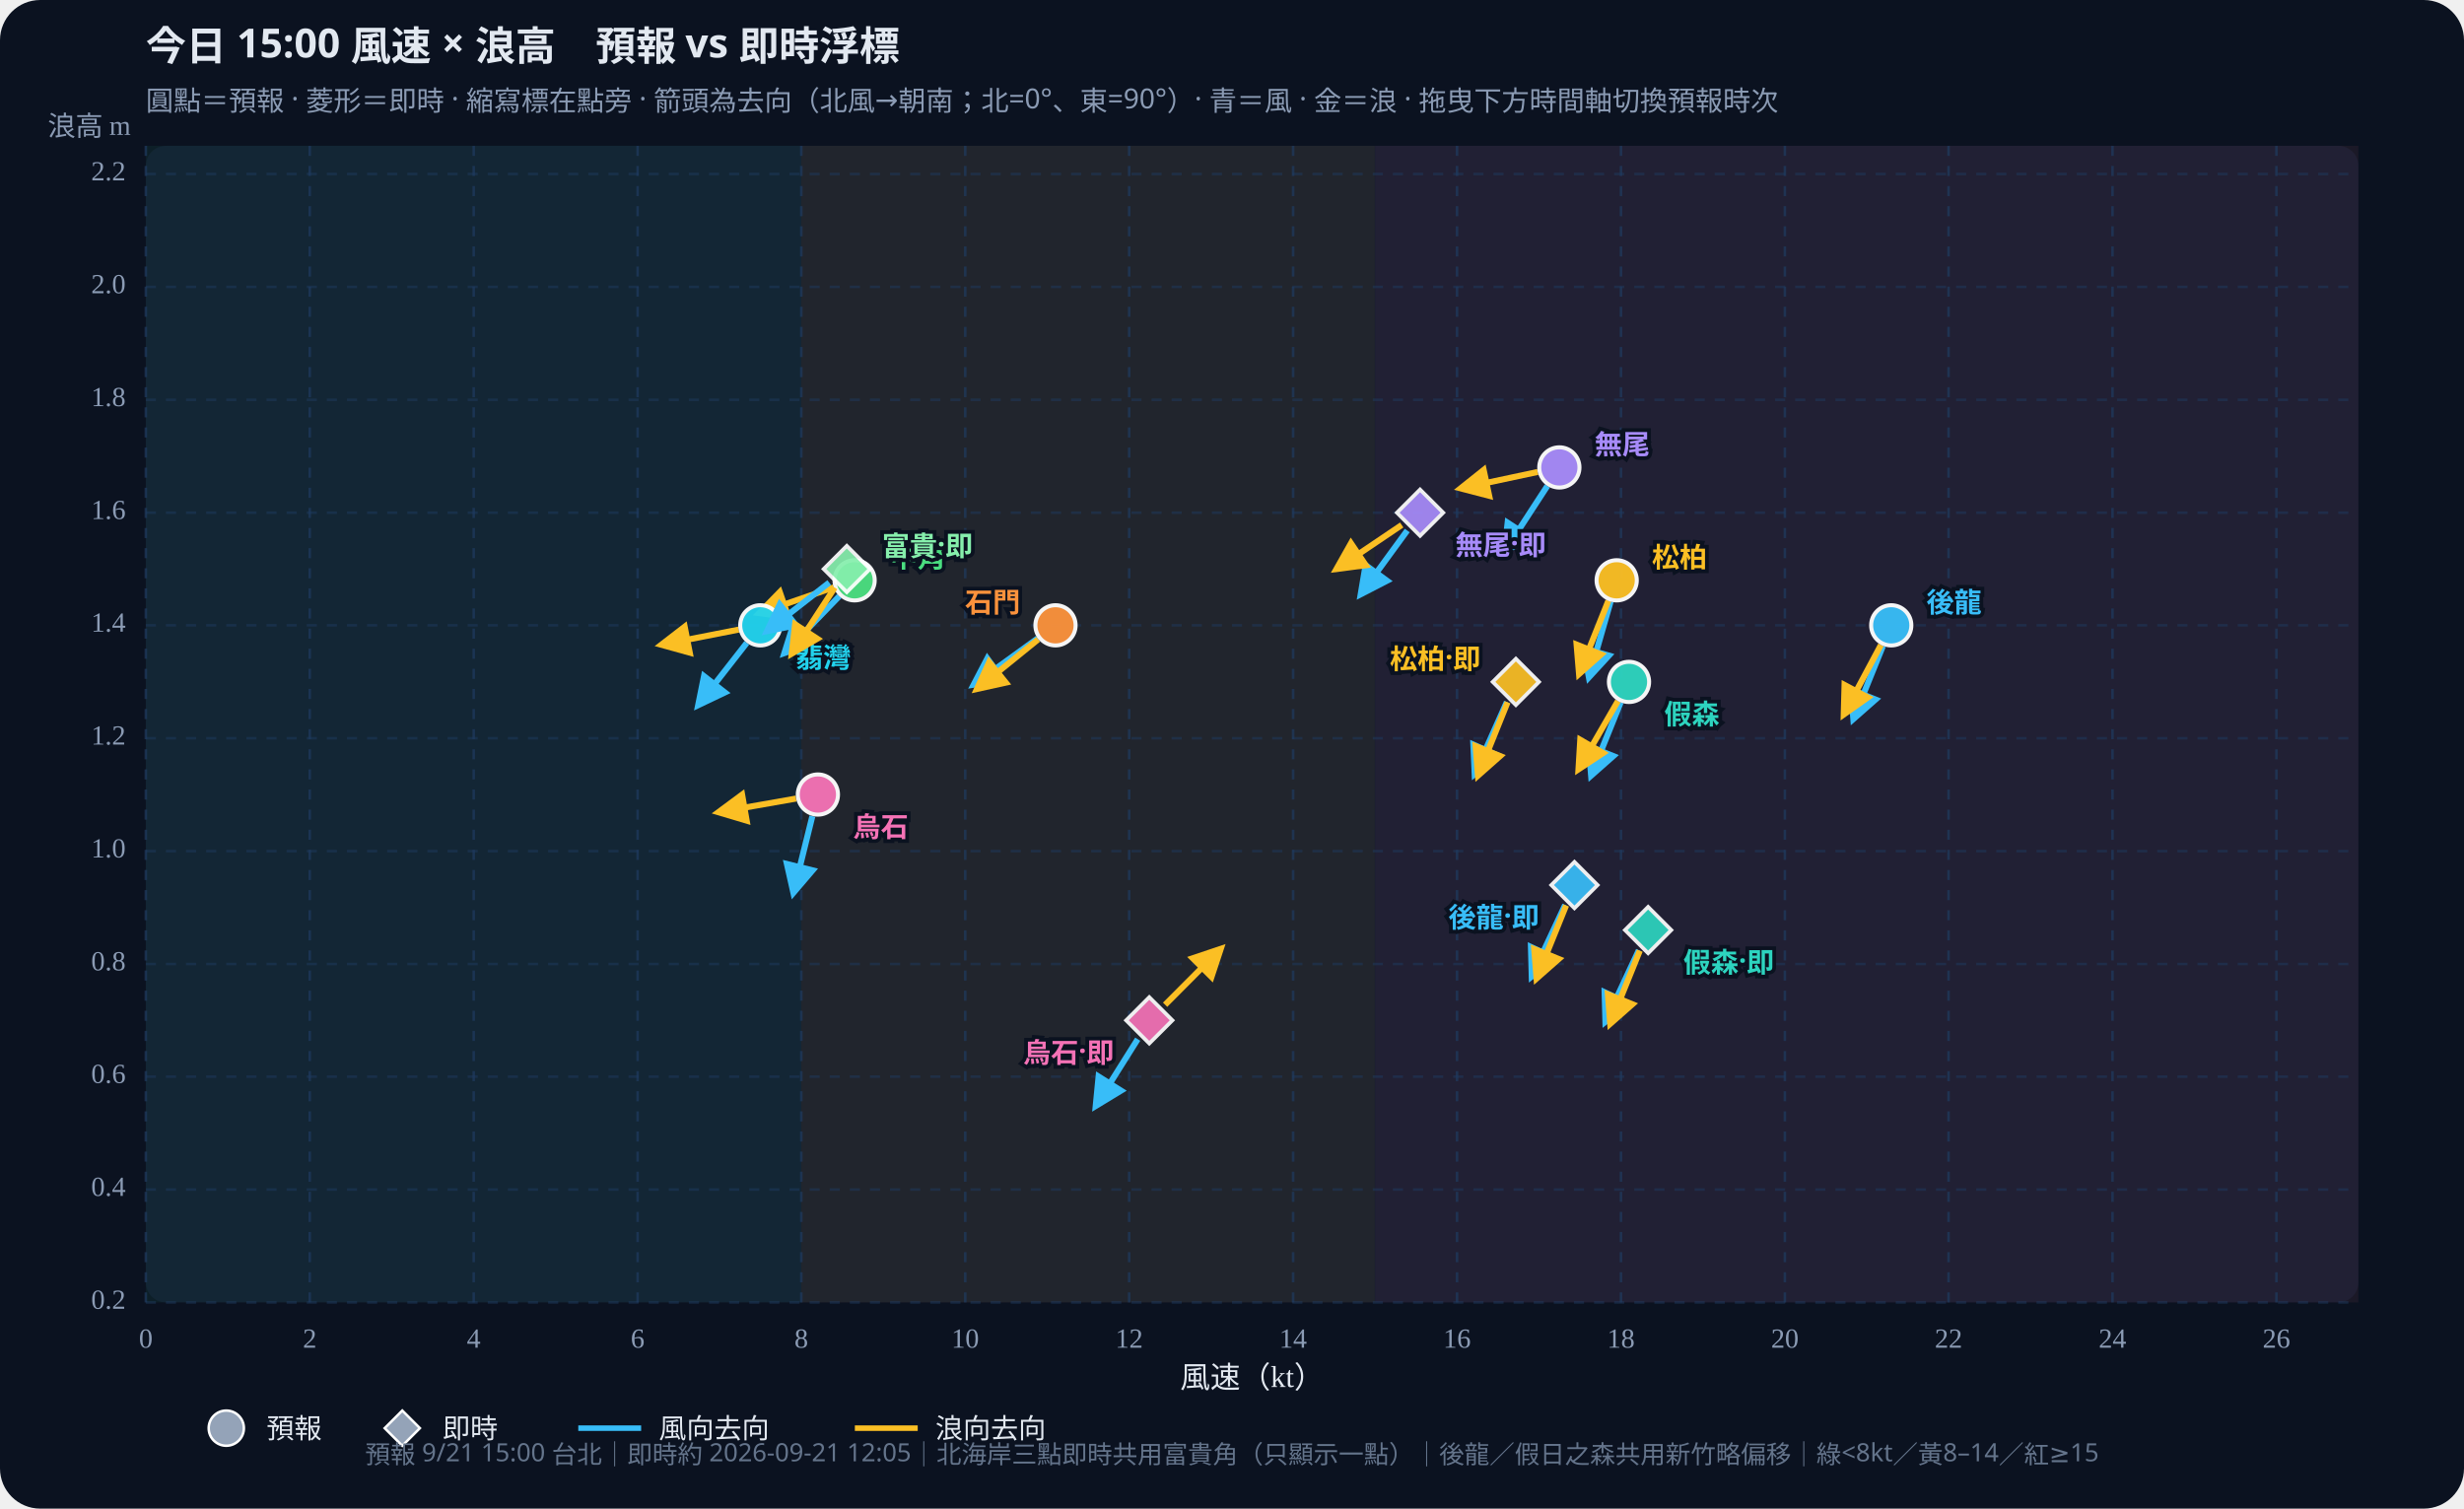
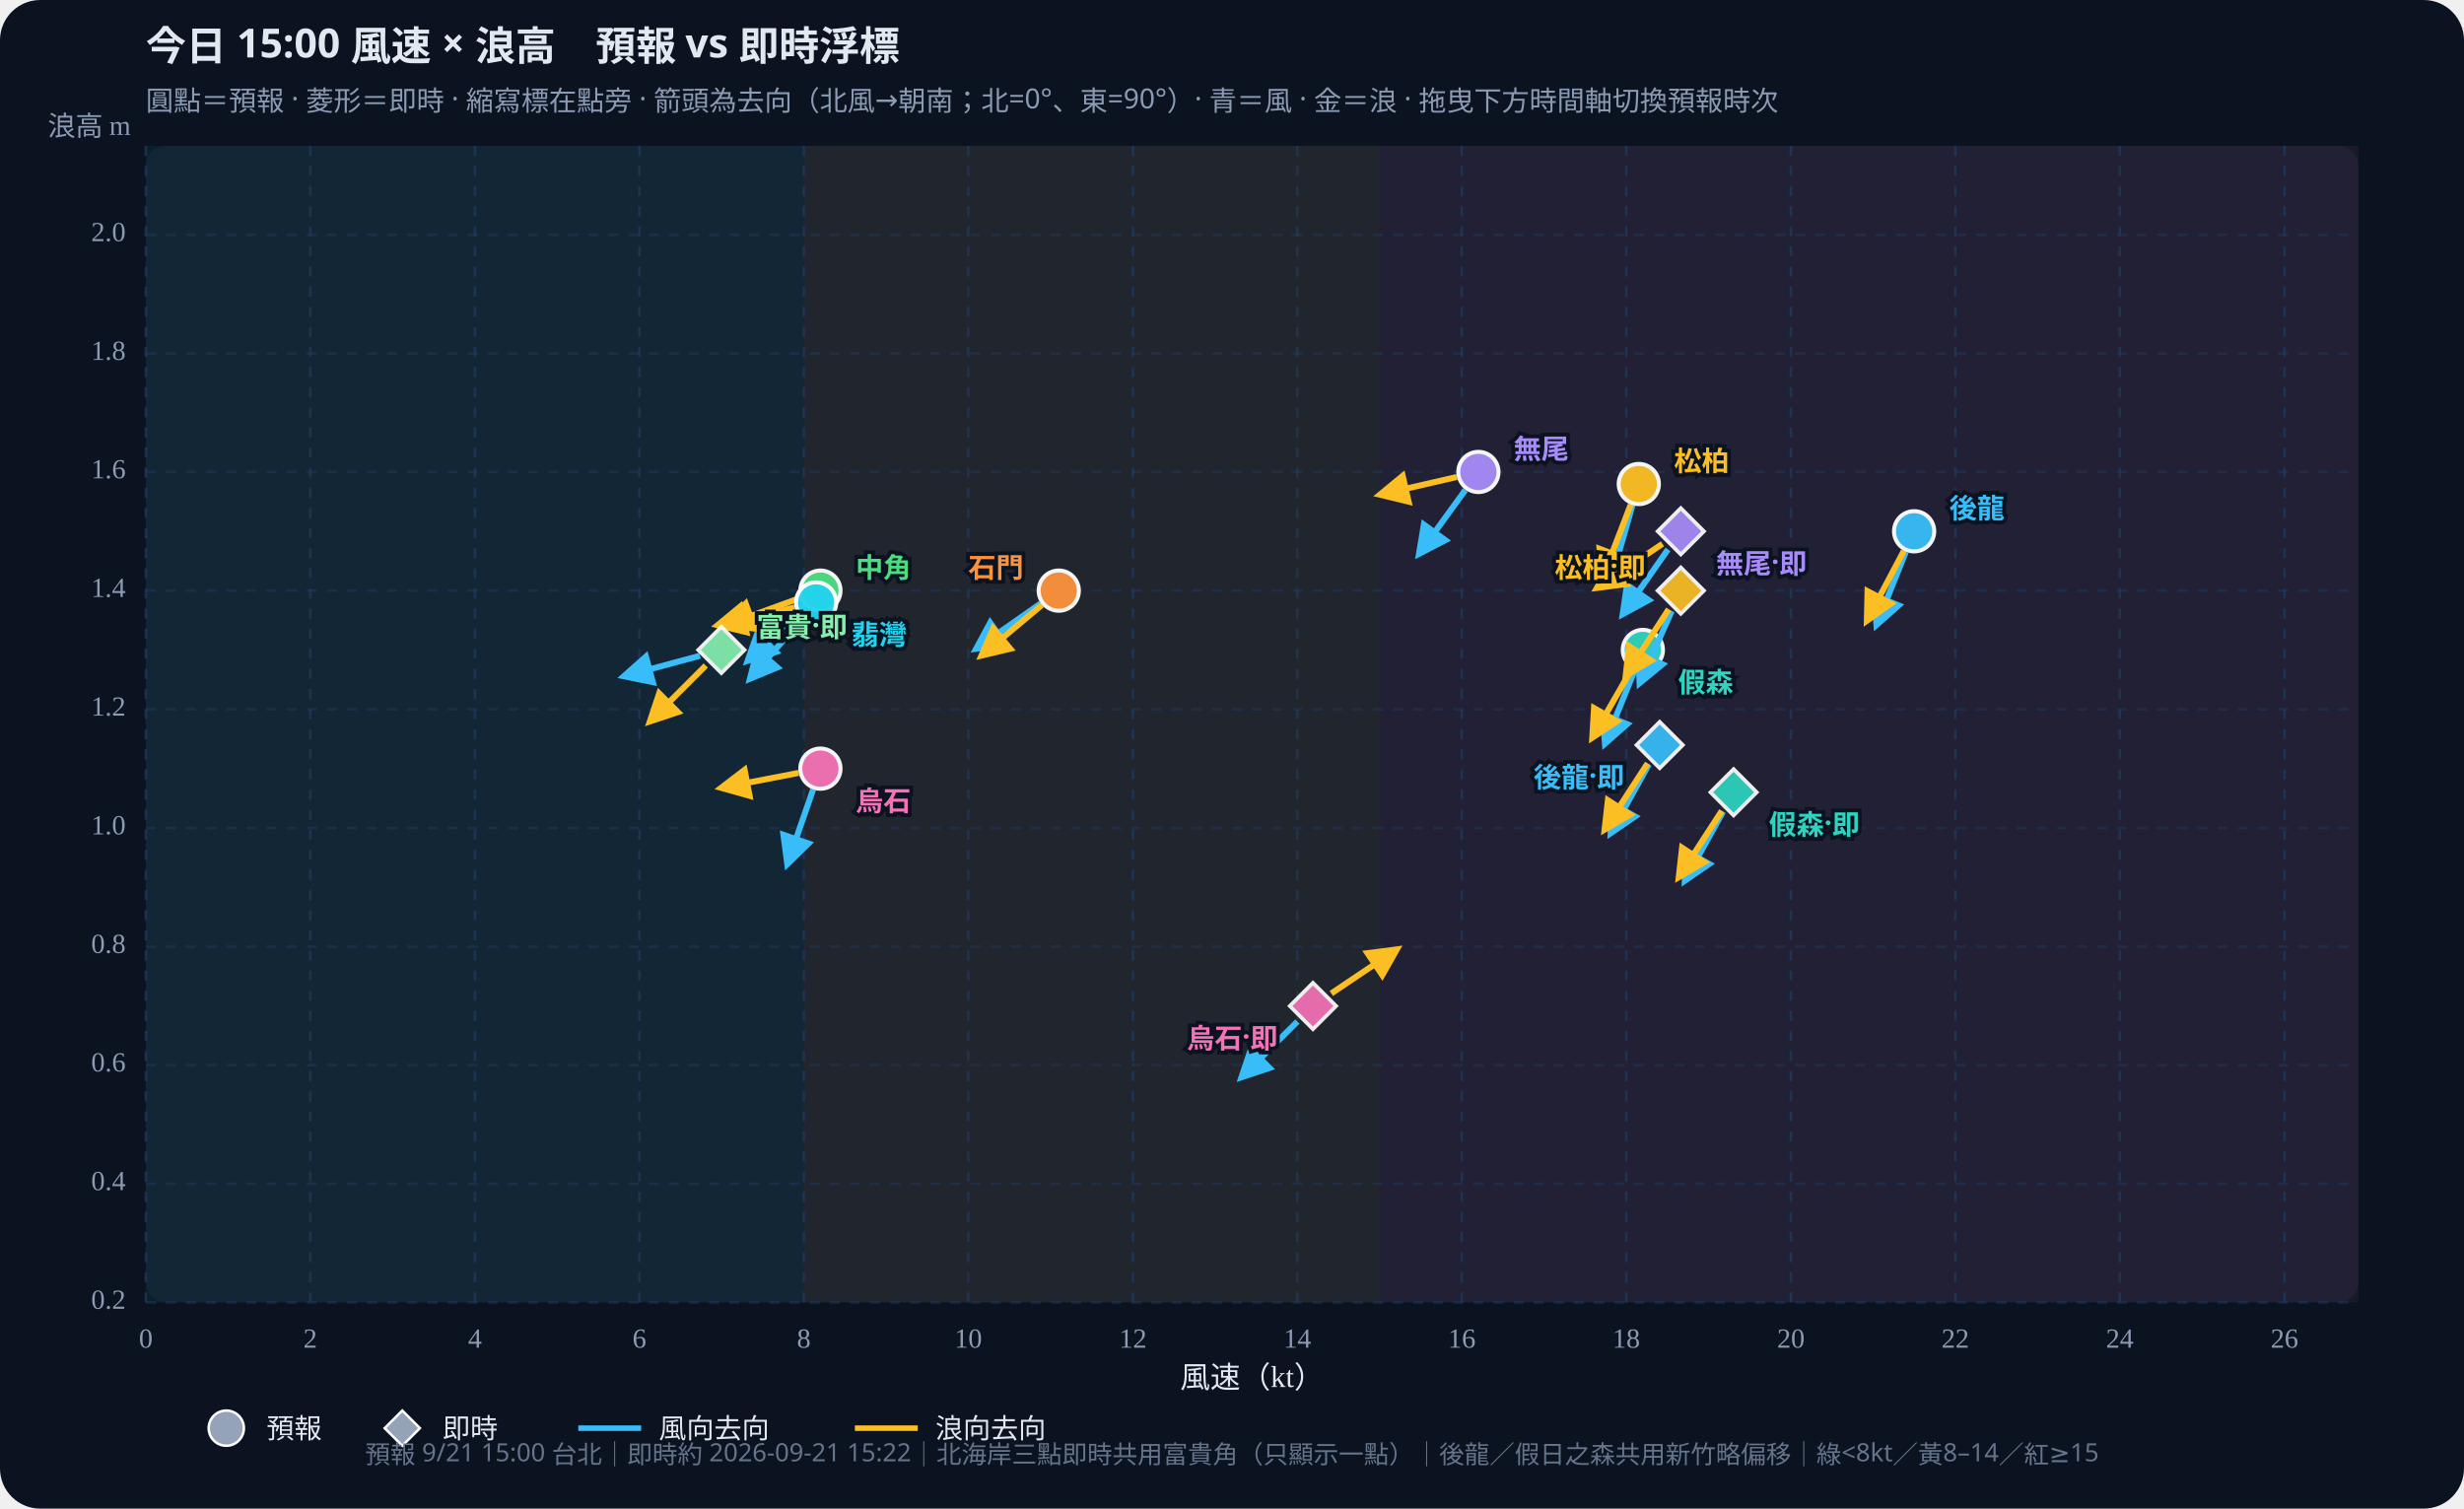
<svg xmlns="http://www.w3.org/2000/svg" id="wws-svg" viewBox="0 0 980 600" role="img" aria-label="風速與浪高散佈圖，可拖曳時間軸切換預報時次" style="width:100%;height:auto;display:block">
  <rect width="980" height="600" fill="#0b1220" rx="16" />
  <rect x="58" y="58" width="880" height="460" fill="#111a2e" rx="8" />
-   <rect x="58.0" y="58" width="260.7" height="460" fill="#34d399" opacity="0.07" />
-   <rect x="318.7" y="58" width="228.1" height="460" fill="#fbbf24" opacity="0.07" />
-   <rect x="546.9" y="58" width="391.1" height="460" fill="#fb7185" opacity="0.07" />
+   <rect x="58.0" y="58" width="261.7" height="460" fill="#34d399" opacity="0.07" />
+   <rect x="319.7" y="58" width="229.0" height="460" fill="#fbbf24" opacity="0.07" />
+   <rect x="548.7" y="58" width="389.3" height="460" fill="#fb7185" opacity="0.07" />
  <defs>
    <marker id="arrow-38bdf8" viewBox="0 0 10 10" refX="8" refY="5" markerWidth="6" markerHeight="6" orient="auto-start-reverse">
      <path d="M0,0 L10,5 L0,10 z" fill="#38bdf8" />
    </marker>
    <marker id="arrow-fbbf24" viewBox="0 0 10 10" refX="8" refY="5" markerWidth="6" markerHeight="6" orient="auto-start-reverse">
      <path d="M0,0 L10,5 L0,10 z" fill="#fbbf24" />
    </marker>
  </defs>
  <text id="wws-title" x="58" y="24" fill="#e2e8f0" font-size="16" font-weight="700" font-family="Noto Sans TC,system-ui,sans-serif">今日 15:00 風速 × 浪高　預報 vs 即時浮標</text>
  <text x="58" y="44" fill="#8b9bb4" font-size="11" font-family="Noto Sans TC,system-ui,sans-serif">圓點＝預報 · 菱形＝即時 · 縮寫標在點旁 · 箭頭為去向（北風→朝南；北=0°、東=90°）· 青＝風 · 金＝浪 · 拖曳下方時間軸切換預報時次</text>
  <line x1="58.0" y1="58" x2="58.0" y2="518" stroke="#1e3a5f" stroke-dasharray="4 4" opacity="0.7" />
  <text x="58.0" y="536" text-anchor="middle" fill="#8b9bb4" font-size="11">0</text>
-   <line x1="123.2" y1="58" x2="123.2" y2="518" stroke="#1e3a5f" stroke-dasharray="4 4" opacity="0.7" />
-   <text x="123.2" y="536" text-anchor="middle" fill="#8b9bb4" font-size="11">2</text>
-   <line x1="188.4" y1="58" x2="188.4" y2="518" stroke="#1e3a5f" stroke-dasharray="4 4" opacity="0.7" />
-   <text x="188.4" y="536" text-anchor="middle" fill="#8b9bb4" font-size="11">4</text>
-   <line x1="253.6" y1="58" x2="253.6" y2="518" stroke="#1e3a5f" stroke-dasharray="4 4" opacity="0.7" />
-   <text x="253.6" y="536" text-anchor="middle" fill="#8b9bb4" font-size="11">6</text>
-   <line x1="318.7" y1="58" x2="318.7" y2="518" stroke="#1e3a5f" stroke-dasharray="4 4" opacity="0.7" />
-   <text x="318.7" y="536" text-anchor="middle" fill="#8b9bb4" font-size="11">8</text>
-   <line x1="383.9" y1="58" x2="383.9" y2="518" stroke="#1e3a5f" stroke-dasharray="4 4" opacity="0.7" />
-   <text x="383.9" y="536" text-anchor="middle" fill="#8b9bb4" font-size="11">10</text>
-   <line x1="449.1" y1="58" x2="449.1" y2="518" stroke="#1e3a5f" stroke-dasharray="4 4" opacity="0.7" />
-   <text x="449.1" y="536" text-anchor="middle" fill="#8b9bb4" font-size="11">12</text>
-   <line x1="514.3" y1="58" x2="514.3" y2="518" stroke="#1e3a5f" stroke-dasharray="4 4" opacity="0.7" />
-   <text x="514.3" y="536" text-anchor="middle" fill="#8b9bb4" font-size="11">14</text>
-   <line x1="579.5" y1="58" x2="579.5" y2="518" stroke="#1e3a5f" stroke-dasharray="4 4" opacity="0.7" />
-   <text x="579.5" y="536" text-anchor="middle" fill="#8b9bb4" font-size="11">16</text>
-   <line x1="644.7" y1="58" x2="644.7" y2="518" stroke="#1e3a5f" stroke-dasharray="4 4" opacity="0.7" />
-   <text x="644.7" y="536" text-anchor="middle" fill="#8b9bb4" font-size="11">18</text>
-   <line x1="709.9" y1="58" x2="709.9" y2="518" stroke="#1e3a5f" stroke-dasharray="4 4" opacity="0.7" />
-   <text x="709.9" y="536" text-anchor="middle" fill="#8b9bb4" font-size="11">20</text>
-   <line x1="775.0" y1="58" x2="775.0" y2="518" stroke="#1e3a5f" stroke-dasharray="4 4" opacity="0.7" />
-   <text x="775.0" y="536" text-anchor="middle" fill="#8b9bb4" font-size="11">22</text>
-   <line x1="840.2" y1="58" x2="840.2" y2="518" stroke="#1e3a5f" stroke-dasharray="4 4" opacity="0.7" />
-   <text x="840.2" y="536" text-anchor="middle" fill="#8b9bb4" font-size="11">24</text>
-   <line x1="905.4" y1="58" x2="905.4" y2="518" stroke="#1e3a5f" stroke-dasharray="4 4" opacity="0.7" />
-   <text x="905.4" y="536" text-anchor="middle" fill="#8b9bb4" font-size="11">26</text>
+   <line x1="123.4" y1="58" x2="123.4" y2="518" stroke="#1e3a5f" stroke-dasharray="4 4" opacity="0.7" />
+   <text x="123.4" y="536" text-anchor="middle" fill="#8b9bb4" font-size="11">2</text>
+   <line x1="188.9" y1="58" x2="188.9" y2="518" stroke="#1e3a5f" stroke-dasharray="4 4" opacity="0.7" />
+   <text x="188.9" y="536" text-anchor="middle" fill="#8b9bb4" font-size="11">4</text>
+   <line x1="254.3" y1="58" x2="254.3" y2="518" stroke="#1e3a5f" stroke-dasharray="4 4" opacity="0.7" />
+   <text x="254.3" y="536" text-anchor="middle" fill="#8b9bb4" font-size="11">6</text>
+   <line x1="319.7" y1="58" x2="319.7" y2="518" stroke="#1e3a5f" stroke-dasharray="4 4" opacity="0.7" />
+   <text x="319.7" y="536" text-anchor="middle" fill="#8b9bb4" font-size="11">8</text>
+   <line x1="385.1" y1="58" x2="385.1" y2="518" stroke="#1e3a5f" stroke-dasharray="4 4" opacity="0.7" />
+   <text x="385.1" y="536" text-anchor="middle" fill="#8b9bb4" font-size="11">10</text>
+   <line x1="450.6" y1="58" x2="450.6" y2="518" stroke="#1e3a5f" stroke-dasharray="4 4" opacity="0.7" />
+   <text x="450.6" y="536" text-anchor="middle" fill="#8b9bb4" font-size="11">12</text>
+   <line x1="516.0" y1="58" x2="516.0" y2="518" stroke="#1e3a5f" stroke-dasharray="4 4" opacity="0.7" />
+   <text x="516.0" y="536" text-anchor="middle" fill="#8b9bb4" font-size="11">14</text>
+   <line x1="581.4" y1="58" x2="581.4" y2="518" stroke="#1e3a5f" stroke-dasharray="4 4" opacity="0.7" />
+   <text x="581.4" y="536" text-anchor="middle" fill="#8b9bb4" font-size="11">16</text>
+   <line x1="646.8" y1="58" x2="646.8" y2="518" stroke="#1e3a5f" stroke-dasharray="4 4" opacity="0.7" />
+   <text x="646.8" y="536" text-anchor="middle" fill="#8b9bb4" font-size="11">18</text>
+   <line x1="712.3" y1="58" x2="712.3" y2="518" stroke="#1e3a5f" stroke-dasharray="4 4" opacity="0.7" />
+   <text x="712.3" y="536" text-anchor="middle" fill="#8b9bb4" font-size="11">20</text>
+   <line x1="777.7" y1="58" x2="777.7" y2="518" stroke="#1e3a5f" stroke-dasharray="4 4" opacity="0.7" />
+   <text x="777.7" y="536" text-anchor="middle" fill="#8b9bb4" font-size="11">22</text>
+   <line x1="843.1" y1="58" x2="843.1" y2="518" stroke="#1e3a5f" stroke-dasharray="4 4" opacity="0.7" />
+   <text x="843.1" y="536" text-anchor="middle" fill="#8b9bb4" font-size="11">24</text>
+   <line x1="908.6" y1="58" x2="908.6" y2="518" stroke="#1e3a5f" stroke-dasharray="4 4" opacity="0.7" />
+   <text x="908.6" y="536" text-anchor="middle" fill="#8b9bb4" font-size="11">26</text>
  <line x1="58" y1="518.0" x2="938" y2="518.0" stroke="#1e3a5f" stroke-dasharray="4 4" opacity="0.5" />
  <text x="50" y="518.0" text-anchor="end" dominant-baseline="middle" fill="#8b9bb4" font-size="11">0.2</text>
-   <line x1="58" y1="473.1" x2="938" y2="473.1" stroke="#1e3a5f" stroke-dasharray="4 4" opacity="0.5" />
-   <text x="50" y="473.1" text-anchor="end" dominant-baseline="middle" fill="#8b9bb4" font-size="11">0.4</text>
-   <line x1="58" y1="428.2" x2="938" y2="428.2" stroke="#1e3a5f" stroke-dasharray="4 4" opacity="0.5" />
-   <text x="50" y="428.2" text-anchor="end" dominant-baseline="middle" fill="#8b9bb4" font-size="11">0.6</text>
-   <line x1="58" y1="383.4" x2="938" y2="383.4" stroke="#1e3a5f" stroke-dasharray="4 4" opacity="0.5" />
-   <text x="50" y="383.4" text-anchor="end" dominant-baseline="middle" fill="#8b9bb4" font-size="11">0.8</text>
-   <line x1="58" y1="338.5" x2="938" y2="338.5" stroke="#1e3a5f" stroke-dasharray="4 4" opacity="0.5" />
-   <text x="50" y="338.5" text-anchor="end" dominant-baseline="middle" fill="#8b9bb4" font-size="11">1.0</text>
-   <line x1="58" y1="293.6" x2="938" y2="293.6" stroke="#1e3a5f" stroke-dasharray="4 4" opacity="0.5" />
-   <text x="50" y="293.6" text-anchor="end" dominant-baseline="middle" fill="#8b9bb4" font-size="11">1.2</text>
-   <line x1="58" y1="248.7" x2="938" y2="248.7" stroke="#1e3a5f" stroke-dasharray="4 4" opacity="0.5" />
-   <text x="50" y="248.7" text-anchor="end" dominant-baseline="middle" fill="#8b9bb4" font-size="11">1.4</text>
-   <line x1="58" y1="203.9" x2="938" y2="203.9" stroke="#1e3a5f" stroke-dasharray="4 4" opacity="0.5" />
-   <text x="50" y="203.9" text-anchor="end" dominant-baseline="middle" fill="#8b9bb4" font-size="11">1.6</text>
-   <line x1="58" y1="159.0" x2="938" y2="159.0" stroke="#1e3a5f" stroke-dasharray="4 4" opacity="0.5" />
-   <text x="50" y="159.0" text-anchor="end" dominant-baseline="middle" fill="#8b9bb4" font-size="11">1.8</text>
-   <line x1="58" y1="114.1" x2="938" y2="114.1" stroke="#1e3a5f" stroke-dasharray="4 4" opacity="0.5" />
-   <text x="50" y="114.1" text-anchor="end" dominant-baseline="middle" fill="#8b9bb4" font-size="11">2.0</text>
-   <line x1="58" y1="69.2" x2="938" y2="69.2" stroke="#1e3a5f" stroke-dasharray="4 4" opacity="0.5" />
-   <text x="50" y="69.2" text-anchor="end" dominant-baseline="middle" fill="#8b9bb4" font-size="11">2.2</text>
+   <line x1="58" y1="470.8" x2="938" y2="470.8" stroke="#1e3a5f" stroke-dasharray="4 4" opacity="0.5" />
+   <text x="50" y="470.8" text-anchor="end" dominant-baseline="middle" fill="#8b9bb4" font-size="11">0.4</text>
+   <line x1="58" y1="423.6" x2="938" y2="423.6" stroke="#1e3a5f" stroke-dasharray="4 4" opacity="0.5" />
+   <text x="50" y="423.6" text-anchor="end" dominant-baseline="middle" fill="#8b9bb4" font-size="11">0.6</text>
+   <line x1="58" y1="376.5" x2="938" y2="376.5" stroke="#1e3a5f" stroke-dasharray="4 4" opacity="0.5" />
+   <text x="50" y="376.5" text-anchor="end" dominant-baseline="middle" fill="#8b9bb4" font-size="11">0.8</text>
+   <line x1="58" y1="329.3" x2="938" y2="329.3" stroke="#1e3a5f" stroke-dasharray="4 4" opacity="0.5" />
+   <text x="50" y="329.3" text-anchor="end" dominant-baseline="middle" fill="#8b9bb4" font-size="11">1.0</text>
+   <line x1="58" y1="282.1" x2="938" y2="282.1" stroke="#1e3a5f" stroke-dasharray="4 4" opacity="0.5" />
+   <text x="50" y="282.1" text-anchor="end" dominant-baseline="middle" fill="#8b9bb4" font-size="11">1.2</text>
+   <line x1="58" y1="234.9" x2="938" y2="234.9" stroke="#1e3a5f" stroke-dasharray="4 4" opacity="0.5" />
+   <text x="50" y="234.9" text-anchor="end" dominant-baseline="middle" fill="#8b9bb4" font-size="11">1.4</text>
+   <line x1="58" y1="187.7" x2="938" y2="187.7" stroke="#1e3a5f" stroke-dasharray="4 4" opacity="0.5" />
+   <text x="50" y="187.7" text-anchor="end" dominant-baseline="middle" fill="#8b9bb4" font-size="11">1.6</text>
+   <line x1="58" y1="140.6" x2="938" y2="140.6" stroke="#1e3a5f" stroke-dasharray="4 4" opacity="0.5" />
+   <text x="50" y="140.6" text-anchor="end" dominant-baseline="middle" fill="#8b9bb4" font-size="11">1.8</text>
+   <line x1="58" y1="93.4" x2="938" y2="93.4" stroke="#1e3a5f" stroke-dasharray="4 4" opacity="0.5" />
+   <text x="50" y="93.4" text-anchor="end" dominant-baseline="middle" fill="#8b9bb4" font-size="11">2.0</text>
  <text x="498" y="552" text-anchor="middle" fill="#e2e8f0" font-size="12">風速（kt）</text>
  <text x="52" y="54" text-anchor="end" fill="#8b9bb4" font-size="11">浪高 m</text>
  <g id="wws-forecast-layer">
-     <line x1="748.9" y1="256.9" x2="737.2" y2="285.8" stroke="#38bdf8" stroke-width="2.4" marker-end="url(#arrow-38bdf8)" />
-     <line x1="748.1" y1="256.5" x2="733.4" y2="284.0" stroke="#fbbf24" stroke-width="2.4" marker-end="url(#arrow-fbbf24)" />
-     <circle cx="752.2" cy="248.7" r="8.0" fill="#38bdf8" stroke="#fff" stroke-width="1.6" opacity="0.95" />
-     <line x1="644.6" y1="279.3" x2="632.9" y2="308.3" stroke="#38bdf8" stroke-width="2.4" marker-end="url(#arrow-38bdf8)" />
-     <line x1="643.5" y1="278.8" x2="627.9" y2="305.8" stroke="#fbbf24" stroke-width="2.4" marker-end="url(#arrow-fbbf24)" />
-     <circle cx="647.9" cy="271.2" r="8.0" fill="#2dd4bf" stroke="#fff" stroke-width="1.6" opacity="0.95" />
-     <line x1="640.6" y1="239.2" x2="632.0" y2="269.2" stroke="#38bdf8" stroke-width="2.4" marker-end="url(#arrow-38bdf8)" />
-     <line x1="639.7" y1="238.9" x2="628.1" y2="267.9" stroke="#fbbf24" stroke-width="2.4" marker-end="url(#arrow-fbbf24)" />
-     <circle cx="643.0" cy="230.8" r="8.0" fill="#fbbf24" stroke="#fff" stroke-width="1.6" opacity="0.95" />
-     <line x1="333.8" y1="237.1" x2="312.1" y2="259.6" stroke="#38bdf8" stroke-width="2.4" marker-end="url(#arrow-38bdf8)" />
-     <line x1="331.6" y1="233.6" x2="302.1" y2="243.8" stroke="#fbbf24" stroke-width="2.4" marker-end="url(#arrow-fbbf24)" />
-     <circle cx="339.9" cy="230.8" r="8.0" fill="#4ade80" stroke="#fff" stroke-width="1.6" opacity="0.95" />
-     <line x1="297.0" y1="255.7" x2="277.8" y2="280.3" stroke="#38bdf8" stroke-width="2.4" marker-end="url(#arrow-38bdf8)" />
-     <line x1="293.8" y1="250.4" x2="263.2" y2="256.4" stroke="#fbbf24" stroke-width="2.4" marker-end="url(#arrow-fbbf24)" />
-     <circle cx="302.4" cy="248.7" r="8.0" fill="#22d3ee" stroke="#fff" stroke-width="1.6" opacity="0.95" />
-     <line x1="412.7" y1="253.9" x2="387.4" y2="272.2" stroke="#38bdf8" stroke-width="2.4" marker-end="url(#arrow-38bdf8)" />
-     <line x1="412.9" y1="254.3" x2="388.7" y2="273.9" stroke="#fbbf24" stroke-width="2.4" marker-end="url(#arrow-fbbf24)" />
-     <circle cx="419.8" cy="248.7" r="8.0" fill="#fb923c" stroke="#fff" stroke-width="1.6" opacity="0.95" />
-     <line x1="615.4" y1="193.3" x2="598.4" y2="219.4" stroke="#38bdf8" stroke-width="2.4" marker-end="url(#arrow-38bdf8)" />
-     <line x1="611.6" y1="187.7" x2="581.1" y2="194.2" stroke="#fbbf24" stroke-width="2.4" marker-end="url(#arrow-fbbf24)" />
-     <circle cx="620.2" cy="185.9" r="8.0" fill="#a78bfa" stroke="#fff" stroke-width="1.6" opacity="0.95" />
-     <line x1="323.1" y1="324.6" x2="315.6" y2="354.9" stroke="#38bdf8" stroke-width="2.4" marker-end="url(#arrow-38bdf8)" />
-     <line x1="316.6" y1="317.6" x2="285.9" y2="323.0" stroke="#fbbf24" stroke-width="2.4" marker-end="url(#arrow-fbbf24)" />
-     <circle cx="325.3" cy="316.0" r="8.0" fill="#f472b6" stroke="#fff" stroke-width="1.6" opacity="0.95" />
-     <text x="766.2" y="238.7" text-anchor="start" dominant-baseline="central" fill="#38bdf8" font-size="11" font-weight="700" font-family="Noto Sans TC,system-ui,sans-serif" stroke="#0b1220" stroke-width="3" paint-order="stroke">後龍</text>
-     <text x="661.9" y="283.2" text-anchor="start" dominant-baseline="central" fill="#2dd4bf" font-size="11" font-weight="700" font-family="Noto Sans TC,system-ui,sans-serif" stroke="#0b1220" stroke-width="3" paint-order="stroke">假森</text>
-     <text x="657.0" y="220.8" text-anchor="start" dominant-baseline="central" fill="#fbbf24" font-size="11" font-weight="700" font-family="Noto Sans TC,system-ui,sans-serif" stroke="#0b1220" stroke-width="3" paint-order="stroke">松柏</text>
-     <text x="353.9" y="220.8" text-anchor="start" dominant-baseline="central" fill="#4ade80" font-size="11" font-weight="700" font-family="Noto Sans TC,system-ui,sans-serif" stroke="#0b1220" stroke-width="3" paint-order="stroke">中角</text>
-     <text x="316.4" y="260.7" text-anchor="start" dominant-baseline="central" fill="#22d3ee" font-size="11" font-weight="700" font-family="Noto Sans TC,system-ui,sans-serif" stroke="#0b1220" stroke-width="3" paint-order="stroke">翡灣</text>
-     <text x="405.8" y="238.7" text-anchor="end" dominant-baseline="central" fill="#fb923c" font-size="11" font-weight="700" font-family="Noto Sans TC,system-ui,sans-serif" stroke="#0b1220" stroke-width="3" paint-order="stroke">石門</text>
-     <text x="634.2" y="175.9" text-anchor="start" dominant-baseline="central" fill="#a78bfa" font-size="11" font-weight="700" font-family="Noto Sans TC,system-ui,sans-serif" stroke="#0b1220" stroke-width="3" paint-order="stroke">無尾</text>
-     <text x="339.3" y="328.0" text-anchor="start" dominant-baseline="central" fill="#f472b6" font-size="11" font-weight="700" font-family="Noto Sans TC,system-ui,sans-serif" stroke="#0b1220" stroke-width="3" paint-order="stroke">烏石</text>
+     <line x1="758.0" y1="219.5" x2="746.4" y2="248.4" stroke="#38bdf8" stroke-width="2.4" marker-end="url(#arrow-38bdf8)" />
+     <line x1="757.2" y1="219.1" x2="742.6" y2="246.7" stroke="#fbbf24" stroke-width="2.4" marker-end="url(#arrow-fbbf24)" />
+     <circle cx="761.3" cy="211.3" r="8.0" fill="#38bdf8" stroke="#fff" stroke-width="1.6" opacity="0.95" />
+     <line x1="650.1" y1="266.7" x2="638.4" y2="295.6" stroke="#38bdf8" stroke-width="2.4" marker-end="url(#arrow-38bdf8)" />
+     <line x1="649.0" y1="266.1" x2="633.4" y2="293.2" stroke="#fbbf24" stroke-width="2.4" marker-end="url(#arrow-fbbf24)" />
+     <circle cx="653.4" cy="258.5" r="8.0" fill="#2dd4bf" stroke="#fff" stroke-width="1.6" opacity="0.95" />
+     <line x1="649.3" y1="200.9" x2="640.7" y2="230.9" stroke="#38bdf8" stroke-width="2.4" marker-end="url(#arrow-38bdf8)" />
+     <line x1="648.6" y1="200.7" x2="637.4" y2="229.8" stroke="#fbbf24" stroke-width="2.4" marker-end="url(#arrow-fbbf24)" />
+     <circle cx="651.8" cy="192.5" r="8.0" fill="#fbbf24" stroke="#fff" stroke-width="1.6" opacity="0.95" />
+     <line x1="319.9" y1="241.0" x2="297.5" y2="262.7" stroke="#38bdf8" stroke-width="2.4" marker-end="url(#arrow-38bdf8)" />
+     <line x1="318.0" y1="237.9" x2="288.7" y2="248.6" stroke="#fbbf24" stroke-width="2.4" marker-end="url(#arrow-fbbf24)" />
+     <circle cx="326.3" cy="234.9" r="8.0" fill="#4ade80" stroke="#fff" stroke-width="1.6" opacity="0.95" />
+     <line x1="318.8" y1="246.3" x2="298.4" y2="269.8" stroke="#38bdf8" stroke-width="2.4" marker-end="url(#arrow-38bdf8)" />
+     <line x1="316.0" y1="241.6" x2="285.6" y2="248.6" stroke="#fbbf24" stroke-width="2.4" marker-end="url(#arrow-fbbf24)" />
+     <circle cx="324.6" cy="239.6" r="8.0" fill="#22d3ee" stroke="#fff" stroke-width="1.6" opacity="0.95" />
+     <line x1="413.9" y1="240.0" x2="388.4" y2="257.9" stroke="#38bdf8" stroke-width="2.4" marker-end="url(#arrow-38bdf8)" />
+     <line x1="414.4" y1="240.6" x2="390.5" y2="260.6" stroke="#fbbf24" stroke-width="2.4" marker-end="url(#arrow-fbbf24)" />
+     <circle cx="421.1" cy="234.9" r="8.0" fill="#fb923c" stroke="#fff" stroke-width="1.6" opacity="0.95" />
+     <line x1="582.8" y1="194.9" x2="564.5" y2="220.1" stroke="#38bdf8" stroke-width="2.4" marker-end="url(#arrow-38bdf8)" />
+     <line x1="579.4" y1="189.7" x2="549.0" y2="196.7" stroke="#fbbf24" stroke-width="2.4" marker-end="url(#arrow-fbbf24)" />
+     <circle cx="588.0" cy="187.7" r="8.0" fill="#a78bfa" stroke="#fff" stroke-width="1.6" opacity="0.95" />
+     <line x1="323.4" y1="314.0" x2="313.2" y2="343.5" stroke="#38bdf8" stroke-width="2.4" marker-end="url(#arrow-38bdf8)" />
+     <line x1="317.6" y1="307.4" x2="287.0" y2="313.3" stroke="#fbbf24" stroke-width="2.4" marker-end="url(#arrow-fbbf24)" />
+     <circle cx="326.3" cy="305.7" r="8.0" fill="#f472b6" stroke="#fff" stroke-width="1.6" opacity="0.95" />
+     <text x="775.3" y="201.3" text-anchor="start" dominant-baseline="central" fill="#38bdf8" font-size="11" font-weight="700" font-family="Noto Sans TC,system-ui,sans-serif" stroke="#0b1220" stroke-width="3" paint-order="stroke">後龍</text>
+     <text x="667.4" y="270.5" text-anchor="start" dominant-baseline="central" fill="#2dd4bf" font-size="11" font-weight="700" font-family="Noto Sans TC,system-ui,sans-serif" stroke="#0b1220" stroke-width="3" paint-order="stroke">假森</text>
+     <text x="665.8" y="182.5" text-anchor="start" dominant-baseline="central" fill="#fbbf24" font-size="11" font-weight="700" font-family="Noto Sans TC,system-ui,sans-serif" stroke="#0b1220" stroke-width="3" paint-order="stroke">松柏</text>
+     <text x="340.3" y="224.9" text-anchor="start" dominant-baseline="central" fill="#4ade80" font-size="11" font-weight="700" font-family="Noto Sans TC,system-ui,sans-serif" stroke="#0b1220" stroke-width="3" paint-order="stroke">中角</text>
+     <text x="338.6" y="251.6" text-anchor="start" dominant-baseline="central" fill="#22d3ee" font-size="11" font-weight="700" font-family="Noto Sans TC,system-ui,sans-serif" stroke="#0b1220" stroke-width="3" paint-order="stroke">翡灣</text>
+     <text x="407.1" y="224.9" text-anchor="end" dominant-baseline="central" fill="#fb923c" font-size="11" font-weight="700" font-family="Noto Sans TC,system-ui,sans-serif" stroke="#0b1220" stroke-width="3" paint-order="stroke">石門</text>
+     <text x="602.0" y="177.7" text-anchor="start" dominant-baseline="central" fill="#a78bfa" font-size="11" font-weight="700" font-family="Noto Sans TC,system-ui,sans-serif" stroke="#0b1220" stroke-width="3" paint-order="stroke">無尾</text>
+     <text x="340.3" y="317.7" text-anchor="start" dominant-baseline="central" fill="#f472b6" font-size="11" font-weight="700" font-family="Noto Sans TC,system-ui,sans-serif" stroke="#0b1220" stroke-width="3" paint-order="stroke">烏石</text>
  </g>
  <g id="wws-live-layer">
-     <line x1="622.5" y1="359.9" x2="609.3" y2="388.2" stroke="#38bdf8" stroke-width="2.4" marker-end="url(#arrow-38bdf8)" />
-     <line x1="622.9" y1="360.1" x2="611.2" y2="389.0" stroke="#fbbf24" stroke-width="2.4" marker-end="url(#arrow-fbbf24)" />
-     <polygon points="626.2,342.8 635.4,352.0 626.2,361.2 617.0,352.0" fill="#38bdf8" stroke="#fff" stroke-width="1.5" opacity="0.92" />
-     <line x1="651.8" y1="377.9" x2="638.6" y2="406.2" stroke="#38bdf8" stroke-width="2.4" marker-end="url(#arrow-38bdf8)" />
-     <line x1="652.2" y1="378.1" x2="640.5" y2="407.0" stroke="#fbbf24" stroke-width="2.4" marker-end="url(#arrow-fbbf24)" />
-     <polygon points="655.5,360.7 664.7,369.9 655.5,379.1 646.3,369.9" fill="#2dd4bf" stroke="#fff" stroke-width="1.5" opacity="0.92" />
-     <line x1="599.3" y1="279.2" x2="586.6" y2="307.7" stroke="#38bdf8" stroke-width="2.4" marker-end="url(#arrow-38bdf8)" />
-     <line x1="599.6" y1="279.3" x2="587.9" y2="308.3" stroke="#fbbf24" stroke-width="2.4" marker-end="url(#arrow-fbbf24)" />
-     <polygon points="602.9,262.0 612.1,271.2 602.9,280.4 593.7,271.2" fill="#fbbf24" stroke="#fff" stroke-width="1.5" opacity="0.92" />
-     <line x1="329.8" y1="231.7" x2="305.2" y2="250.9" stroke="#38bdf8" stroke-width="2.4" marker-end="url(#arrow-38bdf8)" />
-     <line x1="332.0" y1="233.7" x2="315.0" y2="259.8" stroke="#fbbf24" stroke-width="2.4" marker-end="url(#arrow-fbbf24)" />
-     <polygon points="336.8,217.1 346.0,226.3 336.8,235.5 327.6,226.3" fill="#86efac" stroke="#fff" stroke-width="1.5" opacity="0.92" />
-     <line x1="559.7" y1="211.0" x2="541.3" y2="236.2" stroke="#38bdf8" stroke-width="2.4" marker-end="url(#arrow-38bdf8)" />
-     <line x1="557.5" y1="208.8" x2="531.7" y2="226.2" stroke="#fbbf24" stroke-width="2.4" marker-end="url(#arrow-fbbf24)" />
-     <polygon points="564.8,194.7 574.0,203.9 564.8,213.1 555.6,203.9" fill="#a78bfa" stroke="#fff" stroke-width="1.5" opacity="0.92" />
-     <line x1="452.5" y1="413.3" x2="435.9" y2="439.7" stroke="#38bdf8" stroke-width="2.4" marker-end="url(#arrow-38bdf8)" />
-     <line x1="463.4" y1="399.6" x2="485.4" y2="377.5" stroke="#fbbf24" stroke-width="2.4" marker-end="url(#arrow-fbbf24)" />
-     <polygon points="457.1,396.6 466.3,405.8 457.1,415.0 447.9,405.8" fill="#f472b6" stroke="#fff" stroke-width="1.5" opacity="0.92" />
-     <text x="612.2" y="364.0" text-anchor="end" dominant-baseline="central" fill="#38bdf8" font-size="11" font-weight="700" font-family="Noto Sans TC,system-ui,sans-serif" stroke="#0b1220" stroke-width="3" paint-order="stroke">後龍·即</text>
-     <text x="669.5" y="381.9" text-anchor="start" dominant-baseline="central" fill="#2dd4bf" font-size="11" font-weight="700" font-family="Noto Sans TC,system-ui,sans-serif" stroke="#0b1220" stroke-width="3" paint-order="stroke">假森·即</text>
-     <text x="588.9" y="261.2" text-anchor="end" dominant-baseline="central" fill="#fbbf24" font-size="11" font-weight="700" font-family="Noto Sans TC,system-ui,sans-serif" stroke="#0b1220" stroke-width="3" paint-order="stroke">松柏·即</text>
-     <text x="350.8" y="216.3" text-anchor="start" dominant-baseline="central" fill="#86efac" font-size="11" font-weight="700" font-family="Noto Sans TC,system-ui,sans-serif" stroke="#0b1220" stroke-width="3" paint-order="stroke">富貴·即</text>
-     <text x="578.8" y="215.9" text-anchor="start" dominant-baseline="central" fill="#a78bfa" font-size="11" font-weight="700" font-family="Noto Sans TC,system-ui,sans-serif" stroke="#0b1220" stroke-width="3" paint-order="stroke">無尾·即</text>
-     <text x="443.1" y="417.8" text-anchor="end" dominant-baseline="central" fill="#f472b6" font-size="11" font-weight="700" font-family="Noto Sans TC,system-ui,sans-serif" stroke="#0b1220" stroke-width="3" paint-order="stroke">烏石·即</text>
+     <line x1="655.8" y1="304.0" x2="640.7" y2="331.2" stroke="#38bdf8" stroke-width="2.4" marker-end="url(#arrow-38bdf8)" />
+     <line x1="655.3" y1="303.6" x2="638.3" y2="329.8" stroke="#fbbf24" stroke-width="2.4" marker-end="url(#arrow-fbbf24)" />
+     <polygon points="660.1,287.1 669.3,296.3 660.1,305.5 650.9,296.3" fill="#38bdf8" stroke="#fff" stroke-width="1.5" opacity="0.92" />
+     <line x1="685.3" y1="322.8" x2="670.2" y2="350.1" stroke="#38bdf8" stroke-width="2.4" marker-end="url(#arrow-38bdf8)" />
+     <line x1="684.8" y1="322.5" x2="667.8" y2="348.7" stroke="#fbbf24" stroke-width="2.4" marker-end="url(#arrow-fbbf24)" />
+     <polygon points="689.5,305.9 698.7,315.1 689.5,324.3 680.3,315.1" fill="#2dd4bf" stroke="#fff" stroke-width="1.5" opacity="0.92" />
+     <line x1="664.9" y1="243.0" x2="652.2" y2="271.5" stroke="#38bdf8" stroke-width="2.4" marker-end="url(#arrow-38bdf8)" />
+     <line x1="663.7" y1="242.3" x2="646.7" y2="268.5" stroke="#fbbf24" stroke-width="2.4" marker-end="url(#arrow-fbbf24)" />
+     <polygon points="668.5,225.7 677.7,234.9 668.5,244.1 659.3,234.9" fill="#fbbf24" stroke="#fff" stroke-width="1.5" opacity="0.92" />
+     <line x1="278.4" y1="260.8" x2="248.3" y2="268.9" stroke="#38bdf8" stroke-width="2.4" marker-end="url(#arrow-38bdf8)" />
+     <line x1="280.7" y1="264.7" x2="258.6" y2="286.8" stroke="#fbbf24" stroke-width="2.4" marker-end="url(#arrow-fbbf24)" />
+     <polygon points="286.9,249.3 296.1,258.5 286.9,267.7 277.7,258.5" fill="#86efac" stroke="#fff" stroke-width="1.5" opacity="0.92" />
+     <line x1="663.4" y1="218.5" x2="645.5" y2="244.1" stroke="#38bdf8" stroke-width="2.4" marker-end="url(#arrow-38bdf8)" />
+     <line x1="661.2" y1="216.3" x2="635.3" y2="233.7" stroke="#fbbf24" stroke-width="2.4" marker-end="url(#arrow-fbbf24)" />
+     <polygon points="668.5,202.1 677.7,211.3 668.5,220.5 659.3,211.3" fill="#a78bfa" stroke="#fff" stroke-width="1.5" opacity="0.92" />
+     <line x1="516.0" y1="406.3" x2="493.9" y2="428.3" stroke="#38bdf8" stroke-width="2.4" marker-end="url(#arrow-38bdf8)" />
+     <line x1="529.5" y1="395.1" x2="555.4" y2="377.7" stroke="#fbbf24" stroke-width="2.4" marker-end="url(#arrow-fbbf24)" />
+     <polygon points="522.2,390.9 531.4,400.1 522.2,409.3 513.0,400.1" fill="#f472b6" stroke="#fff" stroke-width="1.5" opacity="0.92" />
+     <text x="646.1" y="308.3" text-anchor="end" dominant-baseline="central" fill="#38bdf8" font-size="11" font-weight="700" font-family="Noto Sans TC,system-ui,sans-serif" stroke="#0b1220" stroke-width="3" paint-order="stroke">後龍·即</text>
+     <text x="703.5" y="327.1" text-anchor="start" dominant-baseline="central" fill="#2dd4bf" font-size="11" font-weight="700" font-family="Noto Sans TC,system-ui,sans-serif" stroke="#0b1220" stroke-width="3" paint-order="stroke">假森·即</text>
+     <text x="654.5" y="224.9" text-anchor="end" dominant-baseline="central" fill="#fbbf24" font-size="11" font-weight="700" font-family="Noto Sans TC,system-ui,sans-serif" stroke="#0b1220" stroke-width="3" paint-order="stroke">松柏·即</text>
+     <text x="300.9" y="248.5" text-anchor="start" dominant-baseline="central" fill="#86efac" font-size="11" font-weight="700" font-family="Noto Sans TC,system-ui,sans-serif" stroke="#0b1220" stroke-width="3" paint-order="stroke">富貴·即</text>
+     <text x="682.5" y="223.3" text-anchor="start" dominant-baseline="central" fill="#a78bfa" font-size="11" font-weight="700" font-family="Noto Sans TC,system-ui,sans-serif" stroke="#0b1220" stroke-width="3" paint-order="stroke">無尾·即</text>
+     <text x="508.2" y="412.1" text-anchor="end" dominant-baseline="central" fill="#f472b6" font-size="11" font-weight="700" font-family="Noto Sans TC,system-ui,sans-serif" stroke="#0b1220" stroke-width="3" paint-order="stroke">烏石·即</text>
  </g>
  <circle cx="90" cy="568" r="7" fill="#94a3b8" stroke="#fff" />
  <text x="106" y="572" fill="#e2e8f0" font-size="11" font-family="Noto Sans TC,system-ui,sans-serif">預報</text>
  <polygon points="160,561 167,568 160,575 153,568" fill="#94a3b8" stroke="#fff" />
  <text x="176" y="572" fill="#e2e8f0" font-size="11" font-family="Noto Sans TC,system-ui,sans-serif">即時</text>
  <line x1="230" y1="568" x2="255" y2="568" stroke="#38bdf8" stroke-width="2.2" />
  <text x="262" y="572" fill="#e2e8f0" font-size="11" font-family="Noto Sans TC,system-ui,sans-serif">風向去向</text>
  <line x1="340" y1="568" x2="365" y2="568" stroke="#fbbf24" stroke-width="2.2" />
  <text x="372" y="572" fill="#e2e8f0" font-size="11" font-family="Noto Sans TC,system-ui,sans-serif">浪向去向</text>
-   <text id="wws-foot" x="490" y="582" text-anchor="middle" fill="#64748b" font-size="10" font-family="Noto Sans TC,system-ui,sans-serif">預報 9/21 15:00 台北｜即時約 2026-09-21 12:05｜北海岸三點即時共用富貴角（只顯示一點）｜後龍／假日之森共用新竹略偏移｜綠&lt;8kt／黃8–14／紅≥15</text>
+   <text id="wws-foot" x="490" y="582" text-anchor="middle" fill="#64748b" font-size="10" font-family="Noto Sans TC,system-ui,sans-serif">預報 9/21 15:00 台北｜即時約 2026-09-21 15:22｜北海岸三點即時共用富貴角（只顯示一點）｜後龍／假日之森共用新竹略偏移｜綠&lt;8kt／黃8–14／紅≥15</text>
</svg>
